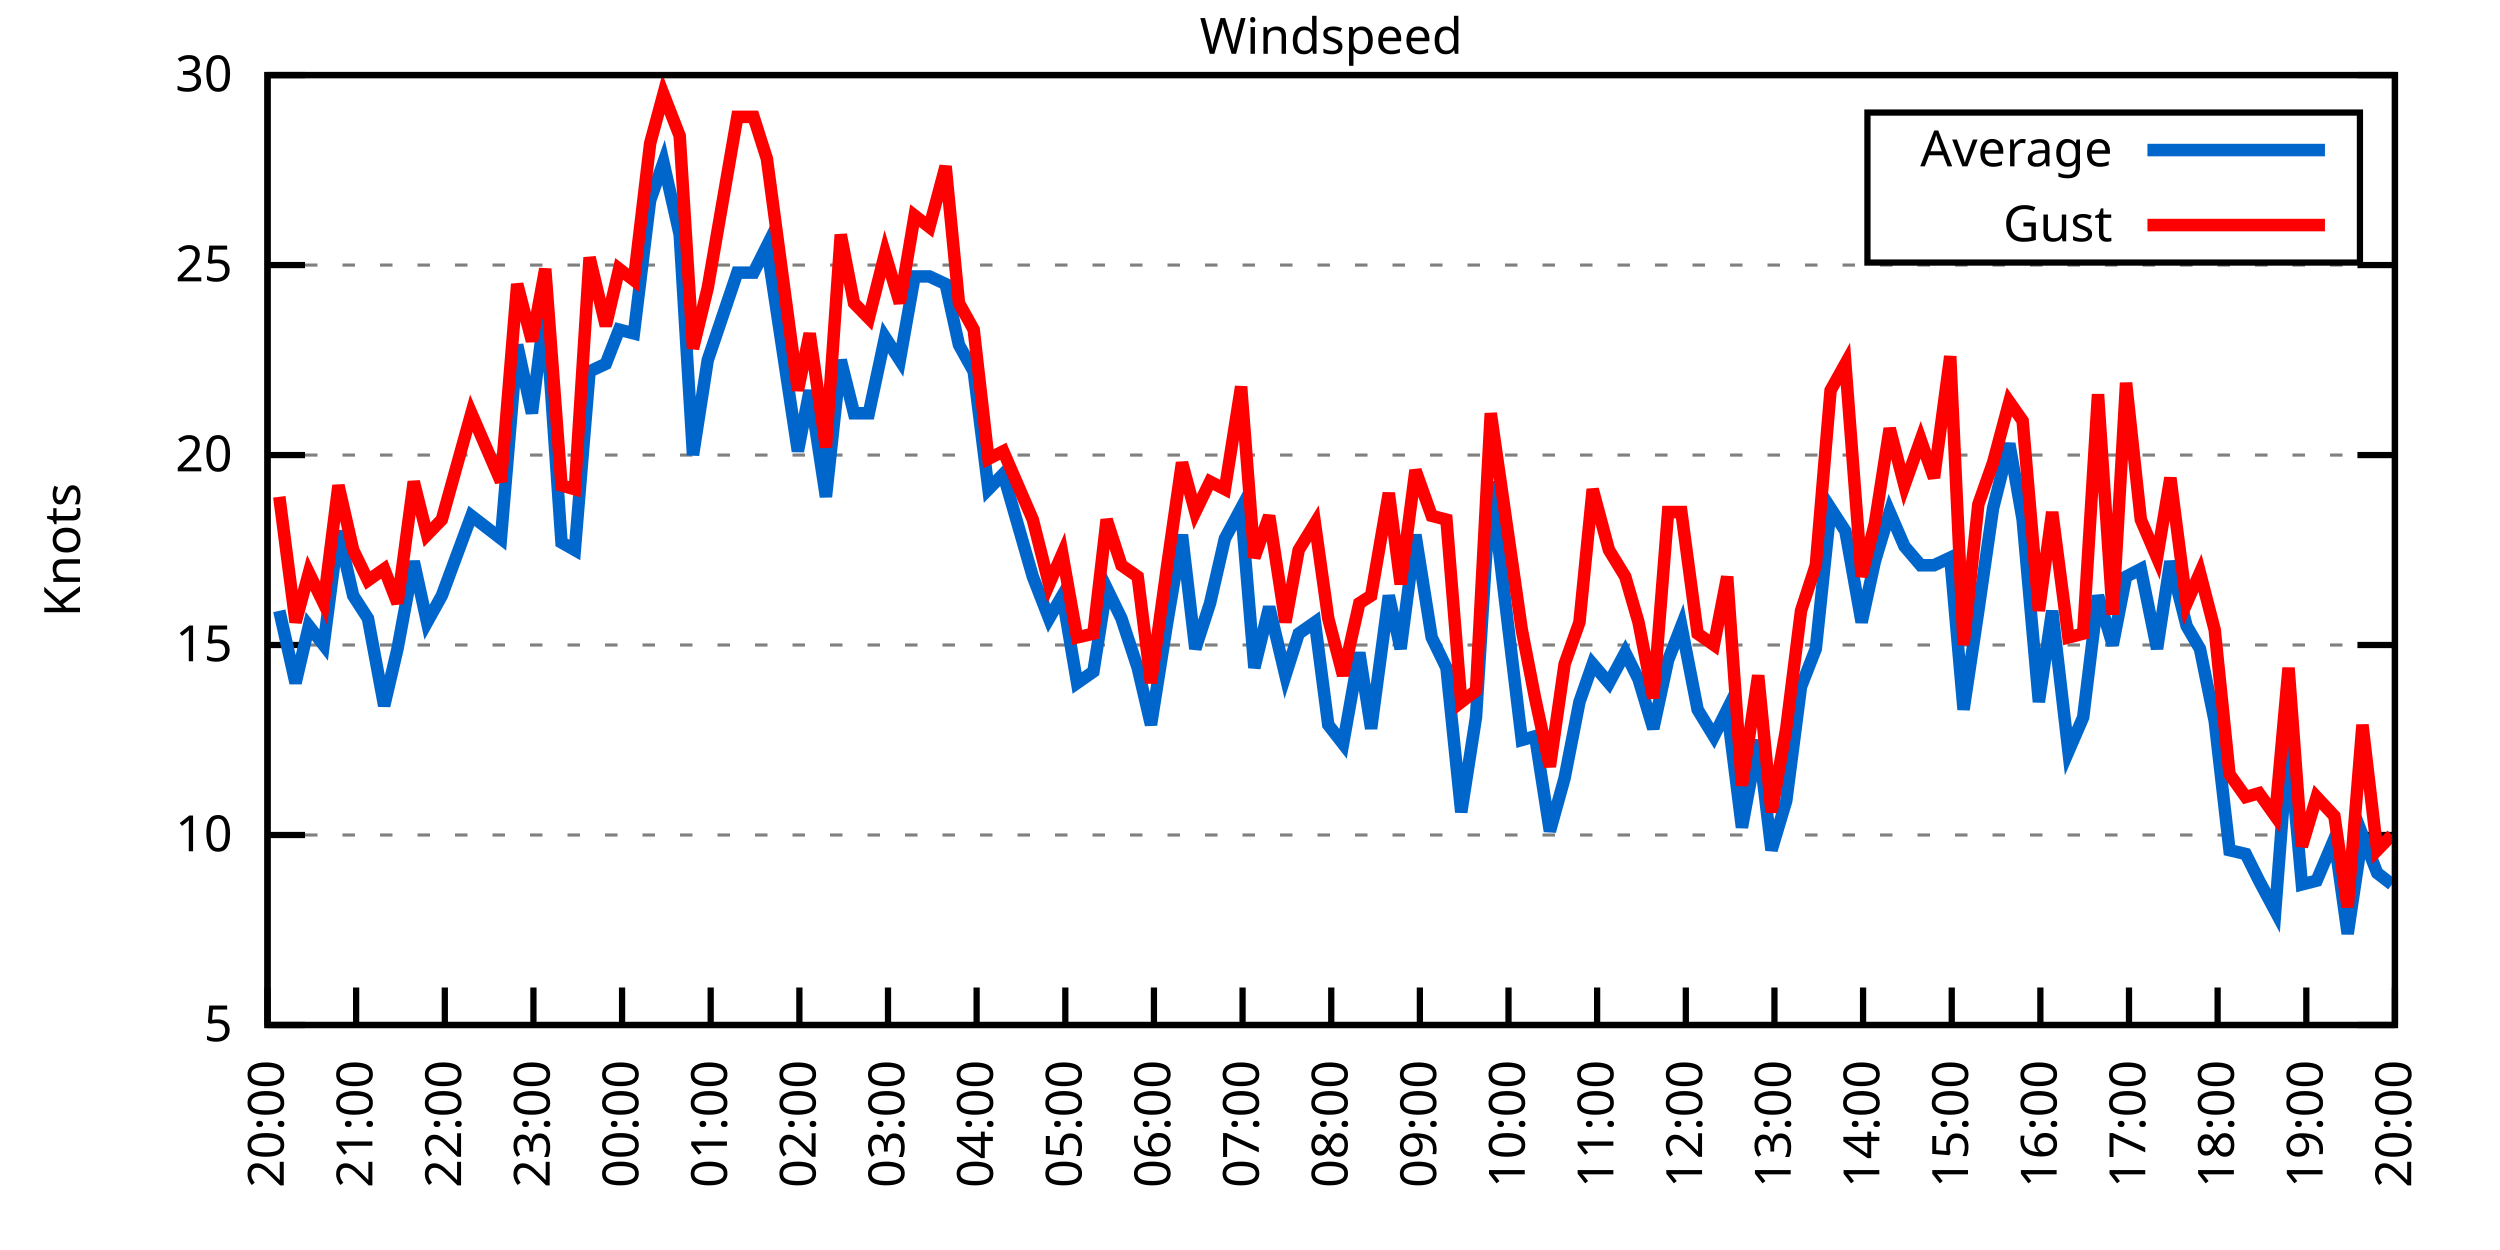
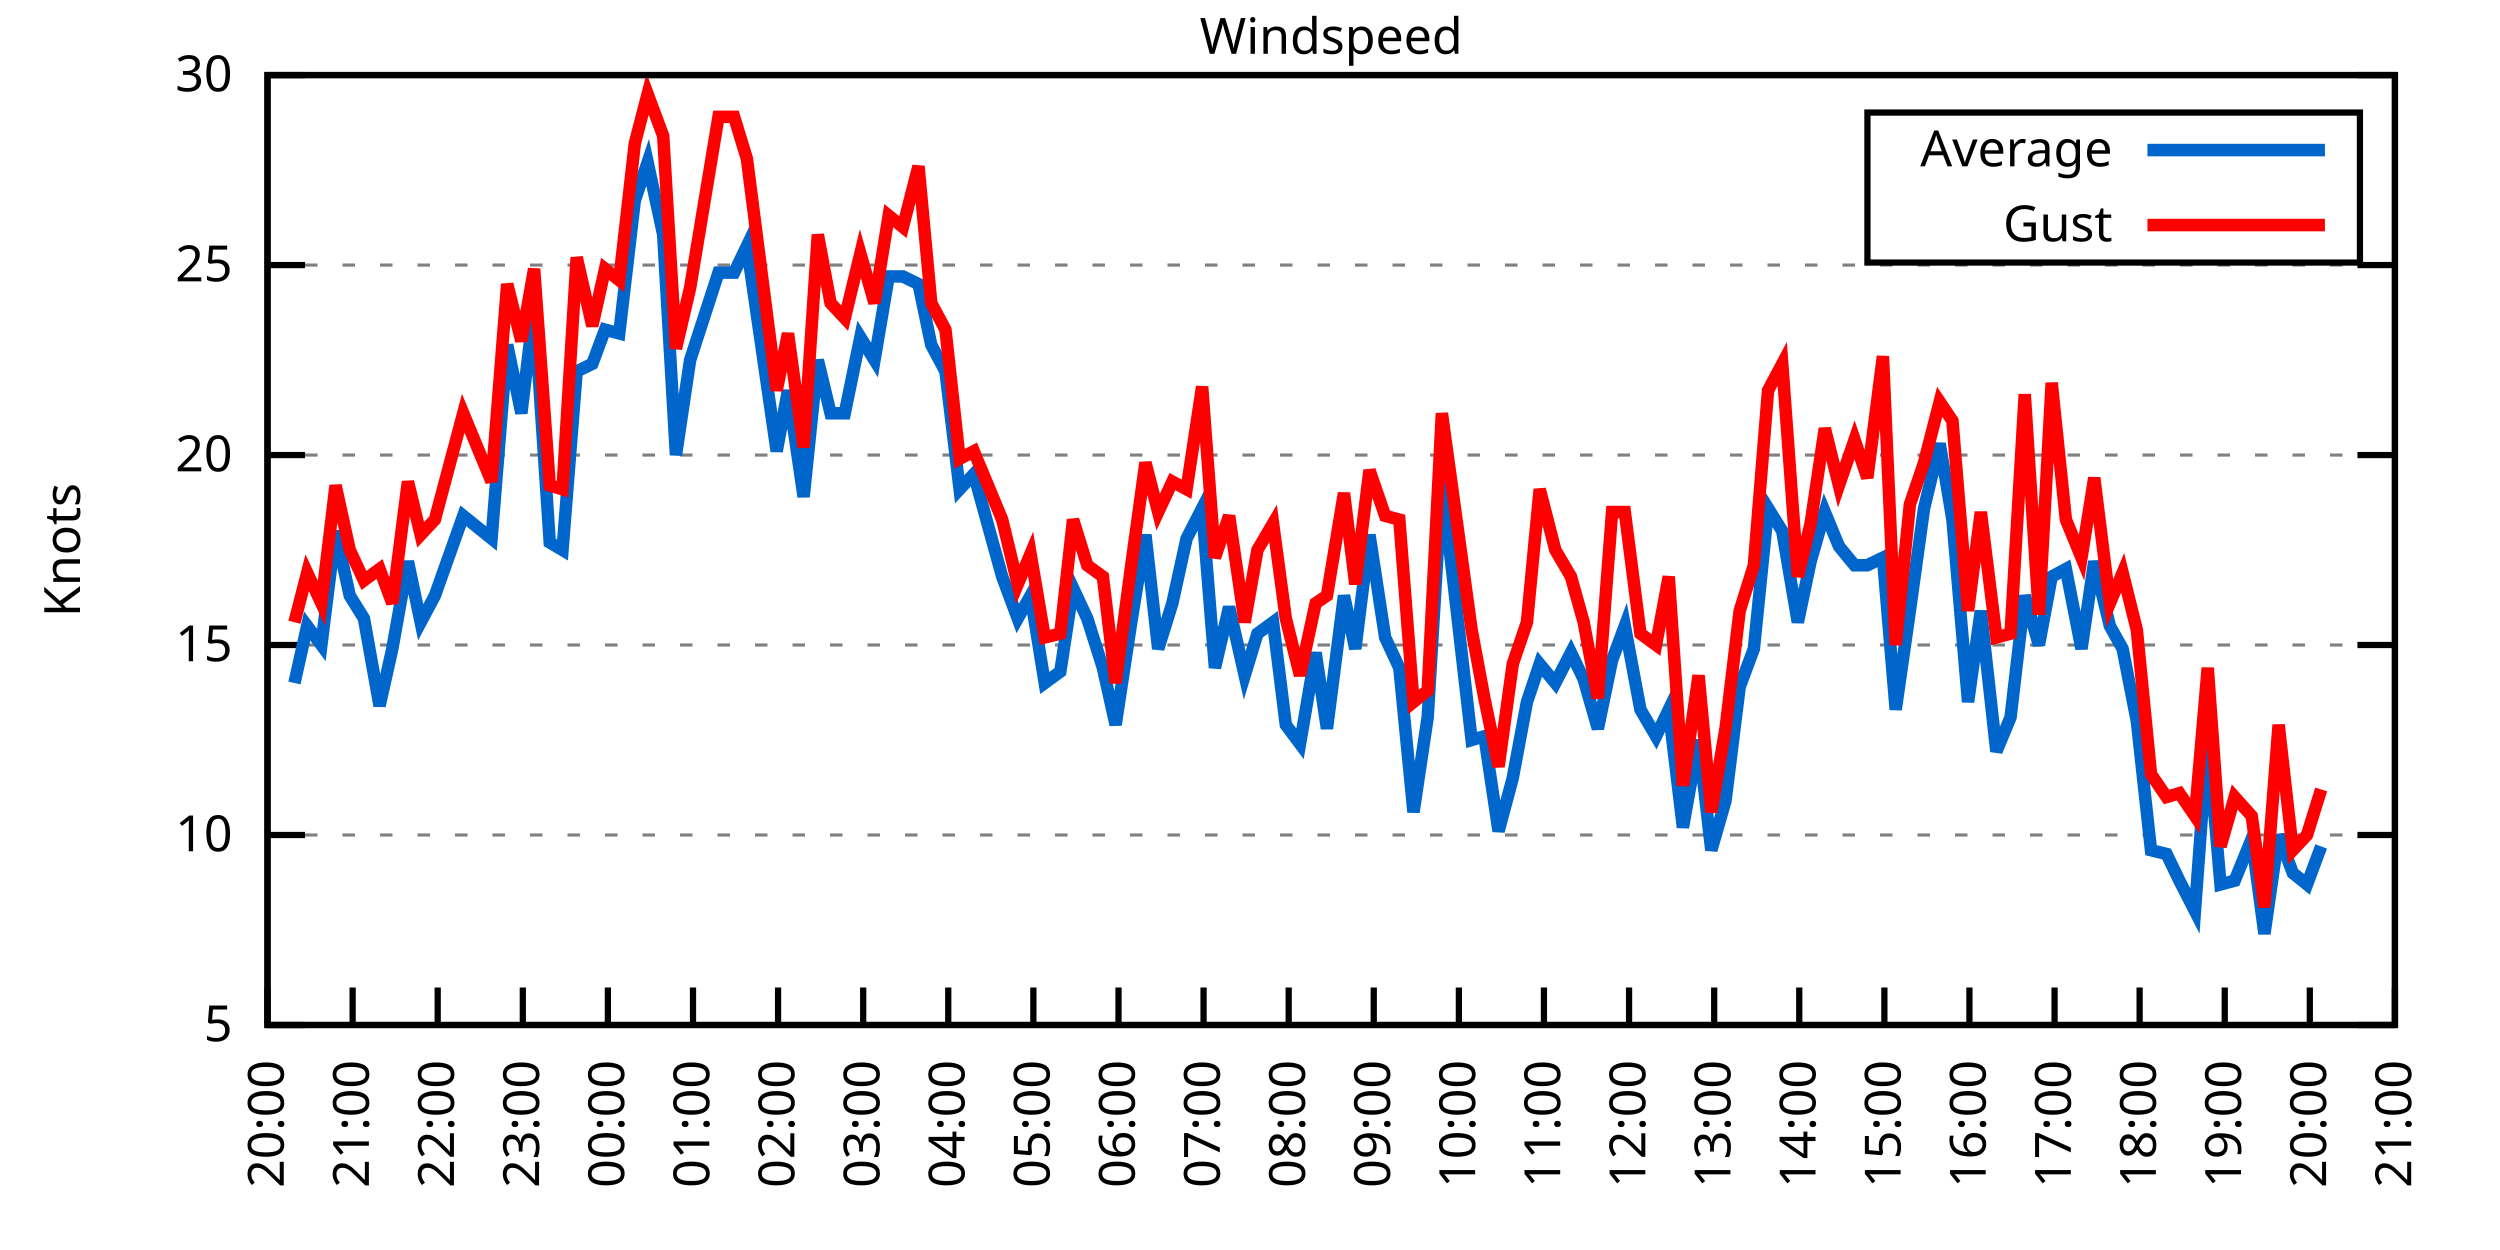
<svg xmlns="http://www.w3.org/2000/svg" xmlns:xlink="http://www.w3.org/1999/xlink" width="400" height="200" viewBox="0 0 400 200">
  <g id="gnuplot_canvas">
    <rect x="0" y="0" width="400" height="200" fill="none" />
    <defs>
      <circle id="gpDot" r="0.5" stroke-width="0.5" stroke="currentColor" />
      <path id="gpPt0" stroke-width="0.333" stroke="currentColor" d="M-1,0 h2 M0,-1 v2" />
      <path id="gpPt1" stroke-width="0.333" stroke="currentColor" d="M-1,-1 L1,1 M1,-1 L-1,1" />
      <path id="gpPt2" stroke-width="0.333" stroke="currentColor" d="M-1,0 L1,0 M0,-1 L0,1 M-1,-1 L1,1 M-1,1 L1,-1" />
      <rect id="gpPt3" stroke-width="0.333" stroke="currentColor" x="-1" y="-1" width="2" height="2" />
      <rect id="gpPt4" stroke-width="0.333" stroke="currentColor" fill="currentColor" x="-1" y="-1" width="2" height="2" />
      <circle id="gpPt5" stroke-width="0.333" stroke="currentColor" cx="0" cy="0" r="1" />
      <use xlink:href="#gpPt5" id="gpPt6" fill="currentColor" stroke="none" />
      <path id="gpPt7" stroke-width="0.333" stroke="currentColor" d="M0,-1.33 L-1.33,0.67 L1.33,0.67 z" />
      <use xlink:href="#gpPt7" id="gpPt8" fill="currentColor" stroke="none" />
      <use xlink:href="#gpPt7" id="gpPt9" stroke="currentColor" transform="rotate(180)" />
      <use xlink:href="#gpPt9" id="gpPt10" fill="currentColor" stroke="none" />
      <use xlink:href="#gpPt3" id="gpPt11" stroke="currentColor" transform="rotate(45)" />
      <use xlink:href="#gpPt11" id="gpPt12" fill="currentColor" stroke="none" />
      <path id="gpPt13" stroke-width="0.333" stroke="currentColor" d="M0,1.330 L1.265,0.411 L0.782,-1.067 L-0.782,-1.076 L-1.265,0.411 z" />
      <use xlink:href="#gpPt13" id="gpPt14" fill="currentColor" stroke="none" />
      <filter id="textbox" filterUnits="objectBoundingBox" x="0" y="0" height="1" width="1">
        <feFlood flood-color="white" flood-opacity="1" result="bgnd" />
        <feComposite in="SourceGraphic" in2="bgnd" operator="atop" />
      </filter>
      <filter id="greybox" filterUnits="objectBoundingBox" x="0" y="0" height="1" width="1">
        <feFlood flood-color="lightgrey" flood-opacity="1" result="grey" />
        <feComposite in="SourceGraphic" in2="grey" operator="atop" />
      </filter>
    </defs>
    <g fill="none" color="white" stroke="currentColor" stroke-width="1.00" stroke-linecap="butt" stroke-linejoin="miter">
</g>
    <g fill="none" color="black" stroke="currentColor" stroke-width="1.00" stroke-linecap="butt" stroke-linejoin="miter">
      <g stroke="none" shape-rendering="crispEdges">
        <polygon fill="rgb(255, 255, 255)" points="42.80,164.00 383.18,164.00 383.18,12.02 42.80,12.02 " />
      </g>
    </g>
    <g fill="none" color="black" stroke="currentColor" stroke-width="1.00" stroke-linecap="butt" stroke-linejoin="miter">
</g>
    <g fill="none" color="black" stroke="black" stroke-width="0.50" stroke-linecap="butt" stroke-linejoin="miter">
</g>
    <g fill="none" color="gray" stroke="currentColor" stroke-width="0.50" stroke-linecap="butt" stroke-linejoin="miter">
      <path stroke="gray" stroke-dasharray="2,4" class="gridline" d="M42.80,164.00 L383.19,164.00  " />
    </g>
    <g fill="none" color="gray" stroke="gray" stroke-width="1.00" stroke-linecap="butt" stroke-linejoin="miter">
</g>
    <g fill="none" color="black" stroke="currentColor" stroke-width="1.00" stroke-linecap="butt" stroke-linejoin="miter">
      <path stroke="black" d="M42.80,164.00 L48.80,164.00 M383.19,164.00 L377.19,164.00  " />
      <g transform="translate(37.20,166.60)" stroke="none" fill="black" font-family="Sans" font-size="8.00" text-anchor="end">
        <text>
          <tspan font-family="Sans"> 5</tspan>
        </text>
      </g>
    </g>
    <g fill="none" color="black" stroke="currentColor" stroke-width="1.00" stroke-linecap="butt" stroke-linejoin="miter">
</g>
    <g fill="none" color="black" stroke="black" stroke-width="0.50" stroke-linecap="butt" stroke-linejoin="miter">
</g>
    <g fill="none" color="gray" stroke="currentColor" stroke-width="0.50" stroke-linecap="butt" stroke-linejoin="miter">
      <path stroke="gray" stroke-dasharray="2,4" class="gridline" d="M42.80,133.60 L383.19,133.60  " />
    </g>
    <g fill="none" color="gray" stroke="gray" stroke-width="1.00" stroke-linecap="butt" stroke-linejoin="miter">
</g>
    <g fill="none" color="black" stroke="currentColor" stroke-width="1.00" stroke-linecap="butt" stroke-linejoin="miter">
      <path stroke="black" d="M42.80,133.60 L48.80,133.60 M383.19,133.60 L377.19,133.60  " />
      <g transform="translate(37.20,136.20)" stroke="none" fill="black" font-family="Sans" font-size="8.00" text-anchor="end">
        <text>
          <tspan font-family="Sans"> 10</tspan>
        </text>
      </g>
    </g>
    <g fill="none" color="black" stroke="currentColor" stroke-width="1.00" stroke-linecap="butt" stroke-linejoin="miter">
</g>
    <g fill="none" color="black" stroke="black" stroke-width="0.50" stroke-linecap="butt" stroke-linejoin="miter">
</g>
    <g fill="none" color="gray" stroke="currentColor" stroke-width="0.50" stroke-linecap="butt" stroke-linejoin="miter">
      <path stroke="gray" stroke-dasharray="2,4" class="gridline" d="M42.80,103.20 L383.19,103.20  " />
    </g>
    <g fill="none" color="gray" stroke="gray" stroke-width="1.00" stroke-linecap="butt" stroke-linejoin="miter">
</g>
    <g fill="none" color="black" stroke="currentColor" stroke-width="1.00" stroke-linecap="butt" stroke-linejoin="miter">
      <path stroke="black" d="M42.80,103.20 L48.80,103.20 M383.19,103.20 L377.19,103.20  " />
      <g transform="translate(37.20,105.80)" stroke="none" fill="black" font-family="Sans" font-size="8.00" text-anchor="end">
        <text>
          <tspan font-family="Sans"> 15</tspan>
        </text>
      </g>
    </g>
    <g fill="none" color="black" stroke="currentColor" stroke-width="1.00" stroke-linecap="butt" stroke-linejoin="miter">
</g>
    <g fill="none" color="black" stroke="black" stroke-width="0.50" stroke-linecap="butt" stroke-linejoin="miter">
</g>
    <g fill="none" color="gray" stroke="currentColor" stroke-width="0.50" stroke-linecap="butt" stroke-linejoin="miter">
      <path stroke="gray" stroke-dasharray="2,4" class="gridline" d="M42.80,72.81 L383.19,72.81  " />
    </g>
    <g fill="none" color="gray" stroke="gray" stroke-width="1.00" stroke-linecap="butt" stroke-linejoin="miter">
</g>
    <g fill="none" color="black" stroke="currentColor" stroke-width="1.00" stroke-linecap="butt" stroke-linejoin="miter">
      <path stroke="black" d="M42.80,72.81 L48.80,72.81 M383.19,72.81 L377.19,72.81  " />
      <g transform="translate(37.20,75.41)" stroke="none" fill="black" font-family="Sans" font-size="8.00" text-anchor="end">
        <text>
          <tspan font-family="Sans"> 20</tspan>
        </text>
      </g>
    </g>
    <g fill="none" color="black" stroke="currentColor" stroke-width="1.00" stroke-linecap="butt" stroke-linejoin="miter">
</g>
    <g fill="none" color="black" stroke="black" stroke-width="0.50" stroke-linecap="butt" stroke-linejoin="miter">
</g>
    <g fill="none" color="gray" stroke="currentColor" stroke-width="0.50" stroke-linecap="butt" stroke-linejoin="miter">
      <path stroke="gray" stroke-dasharray="2,4" class="gridline" d="M42.80,42.41 L383.19,42.41  " />
    </g>
    <g fill="none" color="gray" stroke="gray" stroke-width="1.00" stroke-linecap="butt" stroke-linejoin="miter">
</g>
    <g fill="none" color="black" stroke="currentColor" stroke-width="1.00" stroke-linecap="butt" stroke-linejoin="miter">
      <path stroke="black" d="M42.80,42.41 L48.80,42.41 M383.19,42.41 L377.19,42.41  " />
      <g transform="translate(37.20,45.01)" stroke="none" fill="black" font-family="Sans" font-size="8.00" text-anchor="end">
        <text>
          <tspan font-family="Sans"> 25</tspan>
        </text>
      </g>
    </g>
    <g fill="none" color="black" stroke="currentColor" stroke-width="1.00" stroke-linecap="butt" stroke-linejoin="miter">
</g>
    <g fill="none" color="black" stroke="black" stroke-width="0.50" stroke-linecap="butt" stroke-linejoin="miter">
</g>
    <g fill="none" color="gray" stroke="currentColor" stroke-width="0.50" stroke-linecap="butt" stroke-linejoin="miter">
      <path stroke="gray" stroke-dasharray="2,4" class="gridline" d="M42.80,12.01 L383.19,12.01  " />
    </g>
    <g fill="none" color="gray" stroke="gray" stroke-width="1.00" stroke-linecap="butt" stroke-linejoin="miter">
</g>
    <g fill="none" color="black" stroke="currentColor" stroke-width="1.00" stroke-linecap="butt" stroke-linejoin="miter">
      <path stroke="black" d="M42.80,12.01 L48.80,12.01 M383.19,12.01 L377.19,12.01  " />
      <g transform="translate(37.20,14.61)" stroke="none" fill="black" font-family="Sans" font-size="8.00" text-anchor="end">
        <text>
          <tspan font-family="Sans"> 30</tspan>
        </text>
      </g>
    </g>
    <g fill="none" color="black" stroke="currentColor" stroke-width="1.00" stroke-linecap="butt" stroke-linejoin="miter">
      <path stroke="black" d="M42.80,164.00 L42.80,158.00  " />
      <g transform="translate(45.40,169.60) rotate(270.00)" stroke="none" fill="black" font-family="Sans" font-size="8.00" text-anchor="end">
        <text>
          <tspan font-family="Sans">20:00</tspan>
        </text>
      </g>
    </g>
    <g fill="none" color="black" stroke="currentColor" stroke-width="1.00" stroke-linecap="butt" stroke-linejoin="miter">
-       <path stroke="black" d="M56.98,164.00 L56.98,158.00  " />
-       <g transform="translate(59.58,169.60) rotate(270.00)" stroke="none" fill="black" font-family="Sans" font-size="8.00" text-anchor="end">
+       <path stroke="black" d="M56.42,164.00 L56.42,158.00  " />
+       <g transform="translate(59.02,169.60) rotate(270.00)" stroke="none" fill="black" font-family="Sans" font-size="8.00" text-anchor="end">
        <text>
          <tspan font-family="Sans">21:00</tspan>
        </text>
      </g>
    </g>
    <g fill="none" color="black" stroke="currentColor" stroke-width="1.00" stroke-linecap="butt" stroke-linejoin="miter">
-       <path stroke="black" d="M71.17,164.00 L71.17,158.00  " />
-       <g transform="translate(73.77,169.60) rotate(270.00)" stroke="none" fill="black" font-family="Sans" font-size="8.00" text-anchor="end">
+       <path stroke="black" d="M70.03,164.00 L70.03,158.00  " />
+       <g transform="translate(72.63,169.60) rotate(270.00)" stroke="none" fill="black" font-family="Sans" font-size="8.00" text-anchor="end">
        <text>
          <tspan font-family="Sans">22:00</tspan>
        </text>
      </g>
    </g>
    <g fill="none" color="black" stroke="currentColor" stroke-width="1.00" stroke-linecap="butt" stroke-linejoin="miter">
-       <path stroke="black" d="M85.35,164.00 L85.35,158.00  " />
-       <g transform="translate(87.95,169.60) rotate(270.00)" stroke="none" fill="black" font-family="Sans" font-size="8.00" text-anchor="end">
+       <path stroke="black" d="M83.65,164.00 L83.65,158.00  " />
+       <g transform="translate(86.25,169.60) rotate(270.00)" stroke="none" fill="black" font-family="Sans" font-size="8.00" text-anchor="end">
        <text>
          <tspan font-family="Sans">23:00</tspan>
        </text>
      </g>
    </g>
    <g fill="none" color="black" stroke="currentColor" stroke-width="1.00" stroke-linecap="butt" stroke-linejoin="miter">
-       <path stroke="black" d="M99.53,164.00 L99.53,158.00  " />
-       <g transform="translate(102.13,169.60) rotate(270.00)" stroke="none" fill="black" font-family="Sans" font-size="8.00" text-anchor="end">
+       <path stroke="black" d="M97.26,164.00 L97.26,158.00  " />
+       <g transform="translate(99.86,169.60) rotate(270.00)" stroke="none" fill="black" font-family="Sans" font-size="8.00" text-anchor="end">
        <text>
          <tspan font-family="Sans">00:00</tspan>
        </text>
      </g>
    </g>
    <g fill="none" color="black" stroke="currentColor" stroke-width="1.00" stroke-linecap="butt" stroke-linejoin="miter">
-       <path stroke="black" d="M113.71,164.00 L113.71,158.00  " />
-       <g transform="translate(116.31,169.60) rotate(270.00)" stroke="none" fill="black" font-family="Sans" font-size="8.00" text-anchor="end">
+       <path stroke="black" d="M110.88,164.00 L110.88,158.00  " />
+       <g transform="translate(113.48,169.60) rotate(270.00)" stroke="none" fill="black" font-family="Sans" font-size="8.00" text-anchor="end">
        <text>
          <tspan font-family="Sans">01:00</tspan>
        </text>
      </g>
    </g>
    <g fill="none" color="black" stroke="currentColor" stroke-width="1.00" stroke-linecap="butt" stroke-linejoin="miter">
-       <path stroke="black" d="M127.90,164.00 L127.90,158.00  " />
-       <g transform="translate(130.50,169.60) rotate(270.00)" stroke="none" fill="black" font-family="Sans" font-size="8.00" text-anchor="end">
+       <path stroke="black" d="M124.49,164.00 L124.49,158.00  " />
+       <g transform="translate(127.09,169.60) rotate(270.00)" stroke="none" fill="black" font-family="Sans" font-size="8.00" text-anchor="end">
        <text>
          <tspan font-family="Sans">02:00</tspan>
        </text>
      </g>
    </g>
    <g fill="none" color="black" stroke="currentColor" stroke-width="1.00" stroke-linecap="butt" stroke-linejoin="miter">
-       <path stroke="black" d="M142.08,164.00 L142.08,158.00  " />
-       <g transform="translate(144.68,169.60) rotate(270.00)" stroke="none" fill="black" font-family="Sans" font-size="8.00" text-anchor="end">
+       <path stroke="black" d="M138.11,164.00 L138.11,158.00  " />
+       <g transform="translate(140.71,169.60) rotate(270.00)" stroke="none" fill="black" font-family="Sans" font-size="8.00" text-anchor="end">
        <text>
          <tspan font-family="Sans">03:00</tspan>
        </text>
      </g>
    </g>
    <g fill="none" color="black" stroke="currentColor" stroke-width="1.00" stroke-linecap="butt" stroke-linejoin="miter">
-       <path stroke="black" d="M156.26,164.00 L156.26,158.00  " />
-       <g transform="translate(158.86,169.60) rotate(270.00)" stroke="none" fill="black" font-family="Sans" font-size="8.00" text-anchor="end">
+       <path stroke="black" d="M151.72,164.00 L151.72,158.00  " />
+       <g transform="translate(154.32,169.60) rotate(270.00)" stroke="none" fill="black" font-family="Sans" font-size="8.00" text-anchor="end">
        <text>
          <tspan font-family="Sans">04:00</tspan>
        </text>
      </g>
    </g>
    <g fill="none" color="black" stroke="currentColor" stroke-width="1.00" stroke-linecap="butt" stroke-linejoin="miter">
-       <path stroke="black" d="M170.45,164.00 L170.45,158.00  " />
-       <g transform="translate(173.05,169.60) rotate(270.00)" stroke="none" fill="black" font-family="Sans" font-size="8.00" text-anchor="end">
+       <path stroke="black" d="M165.34,164.00 L165.34,158.00  " />
+       <g transform="translate(167.94,169.60) rotate(270.00)" stroke="none" fill="black" font-family="Sans" font-size="8.00" text-anchor="end">
        <text>
          <tspan font-family="Sans">05:00</tspan>
        </text>
      </g>
    </g>
    <g fill="none" color="black" stroke="currentColor" stroke-width="1.00" stroke-linecap="butt" stroke-linejoin="miter">
-       <path stroke="black" d="M184.63,164.00 L184.63,158.00  " />
-       <g transform="translate(187.23,169.60) rotate(270.00)" stroke="none" fill="black" font-family="Sans" font-size="8.00" text-anchor="end">
+       <path stroke="black" d="M178.96,164.00 L178.96,158.00  " />
+       <g transform="translate(181.56,169.60) rotate(270.00)" stroke="none" fill="black" font-family="Sans" font-size="8.00" text-anchor="end">
        <text>
          <tspan font-family="Sans">06:00</tspan>
        </text>
      </g>
    </g>
    <g fill="none" color="black" stroke="currentColor" stroke-width="1.00" stroke-linecap="butt" stroke-linejoin="miter">
-       <path stroke="black" d="M198.81,164.00 L198.81,158.00  " />
-       <g transform="translate(201.41,169.60) rotate(270.00)" stroke="none" fill="black" font-family="Sans" font-size="8.00" text-anchor="end">
+       <path stroke="black" d="M192.57,164.00 L192.57,158.00  " />
+       <g transform="translate(195.17,169.60) rotate(270.00)" stroke="none" fill="black" font-family="Sans" font-size="8.00" text-anchor="end">
        <text>
          <tspan font-family="Sans">07:00</tspan>
        </text>
      </g>
    </g>
    <g fill="none" color="black" stroke="currentColor" stroke-width="1.00" stroke-linecap="butt" stroke-linejoin="miter">
-       <path stroke="black" d="M213.00,164.00 L213.00,158.00  " />
-       <g transform="translate(215.60,169.60) rotate(270.00)" stroke="none" fill="black" font-family="Sans" font-size="8.00" text-anchor="end">
+       <path stroke="black" d="M206.19,164.00 L206.19,158.00  " />
+       <g transform="translate(208.79,169.60) rotate(270.00)" stroke="none" fill="black" font-family="Sans" font-size="8.00" text-anchor="end">
        <text>
          <tspan font-family="Sans">08:00</tspan>
        </text>
      </g>
    </g>
    <g fill="none" color="black" stroke="currentColor" stroke-width="1.00" stroke-linecap="butt" stroke-linejoin="miter">
-       <path stroke="black" d="M227.18,164.00 L227.18,158.00  " />
-       <g transform="translate(229.78,169.60) rotate(270.00)" stroke="none" fill="black" font-family="Sans" font-size="8.00" text-anchor="end">
+       <path stroke="black" d="M219.80,164.00 L219.80,158.00  " />
+       <g transform="translate(222.40,169.60) rotate(270.00)" stroke="none" fill="black" font-family="Sans" font-size="8.00" text-anchor="end">
        <text>
          <tspan font-family="Sans">09:00</tspan>
        </text>
      </g>
    </g>
    <g fill="none" color="black" stroke="currentColor" stroke-width="1.00" stroke-linecap="butt" stroke-linejoin="miter">
-       <path stroke="black" d="M241.36,164.00 L241.36,158.00  " />
-       <g transform="translate(243.96,169.60) rotate(270.00)" stroke="none" fill="black" font-family="Sans" font-size="8.00" text-anchor="end">
+       <path stroke="black" d="M233.42,164.00 L233.42,158.00  " />
+       <g transform="translate(236.02,169.60) rotate(270.00)" stroke="none" fill="black" font-family="Sans" font-size="8.00" text-anchor="end">
        <text>
          <tspan font-family="Sans">10:00</tspan>
        </text>
      </g>
    </g>
    <g fill="none" color="black" stroke="currentColor" stroke-width="1.00" stroke-linecap="butt" stroke-linejoin="miter">
-       <path stroke="black" d="M255.54,164.00 L255.54,158.00  " />
-       <g transform="translate(258.14,169.60) rotate(270.00)" stroke="none" fill="black" font-family="Sans" font-size="8.00" text-anchor="end">
+       <path stroke="black" d="M247.03,164.00 L247.03,158.00  " />
+       <g transform="translate(249.63,169.60) rotate(270.00)" stroke="none" fill="black" font-family="Sans" font-size="8.00" text-anchor="end">
        <text>
          <tspan font-family="Sans">11:00</tspan>
        </text>
      </g>
    </g>
    <g fill="none" color="black" stroke="currentColor" stroke-width="1.00" stroke-linecap="butt" stroke-linejoin="miter">
-       <path stroke="black" d="M269.73,164.00 L269.73,158.00  " />
-       <g transform="translate(272.33,169.60) rotate(270.00)" stroke="none" fill="black" font-family="Sans" font-size="8.00" text-anchor="end">
+       <path stroke="black" d="M260.65,164.00 L260.65,158.00  " />
+       <g transform="translate(263.25,169.60) rotate(270.00)" stroke="none" fill="black" font-family="Sans" font-size="8.00" text-anchor="end">
        <text>
          <tspan font-family="Sans">12:00</tspan>
        </text>
      </g>
    </g>
    <g fill="none" color="black" stroke="currentColor" stroke-width="1.00" stroke-linecap="butt" stroke-linejoin="miter">
-       <path stroke="black" d="M283.91,164.00 L283.91,158.00  " />
-       <g transform="translate(286.51,169.60) rotate(270.00)" stroke="none" fill="black" font-family="Sans" font-size="8.00" text-anchor="end">
+       <path stroke="black" d="M274.27,164.00 L274.27,158.00  " />
+       <g transform="translate(276.87,169.60) rotate(270.00)" stroke="none" fill="black" font-family="Sans" font-size="8.00" text-anchor="end">
        <text>
          <tspan font-family="Sans">13:00</tspan>
        </text>
      </g>
    </g>
    <g fill="none" color="black" stroke="currentColor" stroke-width="1.00" stroke-linecap="butt" stroke-linejoin="miter">
-       <path stroke="black" d="M298.09,164.00 L298.09,158.00  " />
-       <g transform="translate(300.69,169.60) rotate(270.00)" stroke="none" fill="black" font-family="Sans" font-size="8.00" text-anchor="end">
+       <path stroke="black" d="M287.88,164.00 L287.88,158.00  " />
+       <g transform="translate(290.48,169.60) rotate(270.00)" stroke="none" fill="black" font-family="Sans" font-size="8.00" text-anchor="end">
        <text>
          <tspan font-family="Sans">14:00</tspan>
        </text>
      </g>
    </g>
    <g fill="none" color="black" stroke="currentColor" stroke-width="1.00" stroke-linecap="butt" stroke-linejoin="miter">
-       <path stroke="black" d="M312.28,164.00 L312.28,158.00  " />
-       <g transform="translate(314.88,169.60) rotate(270.00)" stroke="none" fill="black" font-family="Sans" font-size="8.00" text-anchor="end">
+       <path stroke="black" d="M301.50,164.00 L301.50,158.00  " />
+       <g transform="translate(304.10,169.60) rotate(270.00)" stroke="none" fill="black" font-family="Sans" font-size="8.00" text-anchor="end">
        <text>
          <tspan font-family="Sans">15:00</tspan>
        </text>
      </g>
    </g>
    <g fill="none" color="black" stroke="currentColor" stroke-width="1.00" stroke-linecap="butt" stroke-linejoin="miter">
-       <path stroke="black" d="M326.46,164.00 L326.46,158.00  " />
-       <g transform="translate(329.06,169.60) rotate(270.00)" stroke="none" fill="black" font-family="Sans" font-size="8.00" text-anchor="end">
+       <path stroke="black" d="M315.11,164.00 L315.11,158.00  " />
+       <g transform="translate(317.71,169.60) rotate(270.00)" stroke="none" fill="black" font-family="Sans" font-size="8.00" text-anchor="end">
        <text>
          <tspan font-family="Sans">16:00</tspan>
        </text>
      </g>
    </g>
    <g fill="none" color="black" stroke="currentColor" stroke-width="1.00" stroke-linecap="butt" stroke-linejoin="miter">
-       <path stroke="black" d="M340.64,164.00 L340.64,158.00  " />
-       <g transform="translate(343.24,169.60) rotate(270.00)" stroke="none" fill="black" font-family="Sans" font-size="8.00" text-anchor="end">
+       <path stroke="black" d="M328.73,164.00 L328.73,158.00  " />
+       <g transform="translate(331.33,169.60) rotate(270.00)" stroke="none" fill="black" font-family="Sans" font-size="8.00" text-anchor="end">
        <text>
          <tspan font-family="Sans">17:00</tspan>
        </text>
      </g>
    </g>
    <g fill="none" color="black" stroke="currentColor" stroke-width="1.00" stroke-linecap="butt" stroke-linejoin="miter">
-       <path stroke="black" d="M354.82,164.00 L354.82,158.00  " />
-       <g transform="translate(357.42,169.60) rotate(270.00)" stroke="none" fill="black" font-family="Sans" font-size="8.00" text-anchor="end">
+       <path stroke="black" d="M342.34,164.00 L342.34,158.00  " />
+       <g transform="translate(344.94,169.60) rotate(270.00)" stroke="none" fill="black" font-family="Sans" font-size="8.00" text-anchor="end">
        <text>
          <tspan font-family="Sans">18:00</tspan>
        </text>
      </g>
    </g>
    <g fill="none" color="black" stroke="currentColor" stroke-width="1.00" stroke-linecap="butt" stroke-linejoin="miter">
-       <path stroke="black" d="M369.01,164.00 L369.01,158.00  " />
-       <g transform="translate(371.61,169.60) rotate(270.00)" stroke="none" fill="black" font-family="Sans" font-size="8.00" text-anchor="end">
+       <path stroke="black" d="M355.96,164.00 L355.96,158.00  " />
+       <g transform="translate(358.56,169.60) rotate(270.00)" stroke="none" fill="black" font-family="Sans" font-size="8.00" text-anchor="end">
        <text>
          <tspan font-family="Sans">19:00</tspan>
+         </text>
+       </g>
+     </g>
+     <g fill="none" color="black" stroke="currentColor" stroke-width="1.00" stroke-linecap="butt" stroke-linejoin="miter">
+       <path stroke="black" d="M369.57,164.00 L369.57,158.00  " />
+       <g transform="translate(372.17,169.60) rotate(270.00)" stroke="none" fill="black" font-family="Sans" font-size="8.00" text-anchor="end">
+         <text>
+           <tspan font-family="Sans">20:00</tspan>
        </text>
      </g>
    </g>
    <g fill="none" color="black" stroke="currentColor" stroke-width="1.00" stroke-linecap="butt" stroke-linejoin="miter">
      <path stroke="black" d="M383.19,164.00 L383.19,158.00  " />
      <g transform="translate(385.79,169.60) rotate(270.00)" stroke="none" fill="black" font-family="Sans" font-size="8.00" text-anchor="end">
        <text>
-           <tspan font-family="Sans">20:00</tspan>
+           <tspan font-family="Sans">21:00</tspan>
        </text>
      </g>
    </g>
    <g fill="none" color="black" stroke="currentColor" stroke-width="1.00" stroke-linecap="butt" stroke-linejoin="miter">
</g>
    <g fill="none" color="black" stroke="currentColor" stroke-width="1.00" stroke-linecap="butt" stroke-linejoin="miter">
      <path stroke="black" d="M42.80,12.01 L42.80,164.00 L383.19,164.00 L383.19,12.01 L42.80,12.01 Z  " />
    </g>
    <g fill="none" color="black" stroke="currentColor" stroke-width="1.00" stroke-linecap="butt" stroke-linejoin="miter">
</g>
    <g fill="none" color="black" stroke="currentColor" stroke-width="1.00" stroke-linecap="butt" stroke-linejoin="miter">
      <path stroke="black" d="M298.79,42.01 L298.79,18.01 L377.59,18.01 L377.59,42.01 L298.79,42.01 Z  " />
    </g>
    <g id="Windspeed_plot_1">
      <g fill="none" color="white" stroke="black" stroke-width="2.00" stroke-linecap="butt" stroke-linejoin="miter">
</g>
      <g fill="none" color="black" stroke="currentColor" stroke-width="2.00" stroke-linecap="butt" stroke-linejoin="miter">
        <g transform="translate(337.99,26.61)" stroke="none" fill="black" font-family="Sans" font-size="8.00" text-anchor="end">
          <text>
            <tspan font-family="Sans">Average</tspan>
          </text>
        </g>
      </g>
      <g fill="none" color="black" stroke="currentColor" stroke-width="2.00" stroke-linecap="butt" stroke-linejoin="miter">
-         <path stroke="rgb(  0, 102, 204)" d="M343.59,24.01 L371.99,24.01 M44.69,97.73 L47.29,109.28 L49.42,100.16 L51.78,103.20 L54.15,84.97 L56.51,95.30   L58.87,98.95 L61.47,112.93 L63.60,103.81 L66.20,89.83 L68.33,99.56 L70.69,95.30 L75.42,82.53 L80.15,86.18   L82.75,55.18 L85.11,66.12 L87.24,49.10 L89.84,86.79 L91.97,88.00 L94.33,59.43 L96.93,58.21 L99.06,52.74   L101.42,53.35 L104.02,32.07 L106.15,25.99 L108.75,37.54 L110.88,72.81 L113.24,57.61 L117.97,43.62 L120.57,43.62   L122.70,39.37 L127.66,72.20 L129.55,62.47 L132.15,79.49 L134.52,57.61 L136.64,66.12 L139.01,66.12 L141.61,53.96   L143.97,57.61 L146.34,44.23 L148.70,44.23 L151.30,45.45 L153.43,55.18 L155.79,59.43 L158.15,78.28 L160.52,75.85   L165.25,92.26 L167.85,98.95 L169.97,95.30 L172.34,109.28 L174.94,107.46 L177.06,94.08 L179.43,98.95 L182.03,106.85   L184.16,115.97 L186.76,99.56 L189.12,85.57 L191.25,103.81 L193.61,96.52 L195.98,86.18 L198.58,81.32 L200.70,106.85   L203.07,97.12 L205.67,108.07 L207.79,101.38 L210.39,99.56 L212.52,115.97 L214.89,119.01 L217.49,104.42 L219.38,116.58   L222.21,95.30 L224.10,103.81 L226.47,85.57 L229.07,101.99 L231.43,106.85 L233.80,129.95 L236.16,114.76 L238.52,77.06   L243.49,118.40 L245.62,117.80 L247.98,132.99 L250.34,124.48 L252.71,112.32 L254.83,106.24 L257.43,109.28 L260.04,104.42   L262.16,108.68 L264.53,116.58 L266.89,105.64 L269.02,100.16 L271.62,113.54 L274.22,117.80 L276.35,113.54 L278.71,132.39   L281.31,118.40 L283.44,136.03 L285.80,128.13 L288.16,109.89 L290.53,103.81 L292.89,81.32 L295.26,84.97 L297.86,99.56   L299.98,89.83 L302.35,81.93 L304.71,87.40 L307.31,90.44 L309.44,90.44 L312.04,89.22 L314.17,113.54 L316.53,97.73   L318.89,81.32 L321.49,70.98 L323.62,83.14 L326.22,112.32 L328.35,97.73 L330.95,120.23 L333.31,114.76 L335.68,95.30   L338.04,103.20 L340.17,92.26 L342.53,91.04 L345.13,103.81 L347.26,89.83 L349.86,100.16 L351.99,103.81 L354.35,115.36   L356.72,136.03 L359.32,136.64 L361.44,140.90 L364.04,145.76 L366.17,117.80 L368.30,141.51 L370.66,140.90 L373.50,134.21   L375.63,149.41 L377.99,133.60 L380.35,139.68 L382.72,141.51  " />
+         <path stroke="rgb(  0, 102, 204)" d="M343.59,24.01 L371.99,24.01 M47.11,109.28 L49.15,100.16 L51.42,103.20 L53.69,84.97 L55.96,95.30 L58.23,98.95   L60.73,112.93 L62.77,103.81 L65.27,89.83 L67.31,99.56 L69.58,95.30 L74.12,82.53 L78.65,86.18 L81.15,55.18   L83.42,66.12 L85.46,49.10 L87.96,86.79 L90.00,88.00 L92.27,59.43 L94.77,58.21 L96.81,52.74 L99.08,53.35   L101.57,32.07 L103.62,25.99 L106.11,37.54 L108.15,72.81 L110.42,57.61 L114.96,43.62 L117.46,43.62 L119.50,39.37   L124.27,72.20 L126.08,62.47 L128.58,79.49 L130.85,57.61 L132.89,66.12 L135.16,66.12 L137.66,53.96 L139.92,57.61   L142.19,44.23 L144.46,44.23 L146.96,45.45 L149.00,55.18 L151.27,59.43 L153.54,78.28 L155.81,75.85 L160.35,92.26   L162.84,98.95 L164.89,95.30 L167.16,109.28 L169.65,107.46 L171.69,94.08 L173.96,98.95 L176.46,106.85 L178.50,115.97   L181.00,99.56 L183.27,85.57 L185.31,103.81 L187.58,96.52 L189.85,86.18 L192.34,81.32 L194.39,106.85 L196.66,97.12   L199.15,108.07 L201.19,101.38 L203.69,99.56 L205.73,115.97 L208.00,119.01 L210.50,104.42 L212.31,116.58 L215.04,95.30   L216.85,103.81 L219.12,85.57 L221.62,101.99 L223.89,106.85 L226.16,129.95 L228.43,114.76 L230.70,77.06 L235.46,118.40   L237.50,117.80 L239.77,132.99 L242.04,124.48 L244.31,112.32 L246.35,106.24 L248.85,109.28 L251.35,104.42 L253.39,108.68   L255.66,116.58 L257.93,105.64 L259.97,100.16 L262.47,113.54 L264.96,117.80 L267.00,113.54 L269.27,132.39 L271.77,118.40   L273.81,136.03 L276.08,128.13 L278.35,109.89 L280.62,103.81 L282.89,81.32 L285.16,84.97 L287.65,99.56 L289.70,89.83   L291.97,81.93 L294.23,87.40 L296.73,90.44 L298.77,90.44 L301.27,89.22 L303.31,113.54 L305.58,97.73 L307.85,81.32   L310.35,70.98 L312.39,83.14 L314.89,112.32 L316.93,97.73 L319.42,120.23 L321.69,114.76 L323.96,95.30 L326.23,103.20   L328.27,92.26 L330.54,91.04 L333.04,103.81 L335.08,89.83 L337.58,100.16 L339.62,103.81 L341.89,115.36 L344.16,136.03   L346.65,136.64 L348.70,140.90 L351.19,145.76 L353.24,117.80 L355.28,141.51 L357.55,140.90 L360.27,134.21 L362.31,149.41   L364.58,133.60 L366.85,139.68 L369.12,141.51 L371.39,135.43  " />
      </g>
    </g>
    <g id="Windspeed_plot_2">
      <g fill="none" color="black" stroke="currentColor" stroke-width="2.00" stroke-linecap="butt" stroke-linejoin="miter">
        <g transform="translate(337.99,38.61)" stroke="none" fill="black" font-family="Sans" font-size="8.00" text-anchor="end">
          <text>
            <tspan font-family="Sans">Gust</tspan>
          </text>
        </g>
      </g>
      <g fill="none" color="black" stroke="currentColor" stroke-width="2.00" stroke-linecap="butt" stroke-linejoin="miter">
-         <path stroke="rgb(255,   0,   0)" d="M343.59,36.01 L371.99,36.01 M44.69,79.49 L47.29,99.56 L49.42,91.65 L51.78,96.52 L54.15,77.67 L56.51,88.00   L58.87,92.87 L61.47,91.04 L63.60,96.52 L66.20,77.06 L68.33,85.57 L70.69,83.14 L75.42,66.12 L80.15,77.06   L82.75,45.45 L85.11,54.57 L87.24,43.02 L89.84,77.67 L91.97,78.28 L94.33,41.19 L96.93,52.14 L99.06,43.02   L101.42,44.84 L104.02,22.95 L106.15,15.05 L108.75,21.74 L110.88,55.78 L113.24,46.06 L117.97,18.70 L120.57,18.70   L122.70,25.39 L127.66,62.47 L129.55,53.35 L132.15,71.59 L134.52,37.54 L136.64,48.49 L139.01,50.92 L141.61,40.58   L143.97,48.49 L146.34,34.50 L148.70,36.33 L151.30,26.60 L153.43,48.49 L155.79,52.74 L158.15,73.41 L160.52,72.20   L165.25,83.14 L167.85,93.48 L169.97,88.61 L172.34,101.99 L174.94,101.38 L177.06,83.14 L179.43,90.44 L182.03,92.26   L184.16,109.28 L186.76,90.44 L189.12,74.02 L191.25,81.93 L193.61,77.06 L195.98,78.28 L198.58,61.86 L200.70,89.22   L203.07,82.53 L205.67,99.56 L207.79,88.00 L210.39,83.75 L212.52,98.95 L214.89,108.07 L217.49,96.52 L219.38,95.30   L222.21,78.89 L224.10,93.48 L226.47,75.24 L229.07,82.53 L231.43,83.14 L233.80,112.32 L236.16,110.50 L238.52,66.12   L243.49,100.77 L245.62,111.72 L247.98,122.66 L250.34,106.24 L252.71,99.56 L254.83,78.28 L257.43,88.00 L260.04,92.26   L262.16,99.56 L264.53,111.72 L266.89,81.93 L269.02,81.93 L271.62,101.38 L274.22,103.20 L276.35,92.26 L278.71,125.70   L281.31,108.07 L283.44,129.95 L285.80,116.58 L288.16,97.73 L290.53,90.44 L292.89,62.47 L295.26,58.21 L297.86,92.26   L299.98,83.75 L302.35,68.55 L304.71,77.67 L307.31,70.37 L309.44,76.45 L312.04,57.00 L314.17,103.20 L316.53,80.71   L318.89,74.02 L321.49,64.29 L323.62,67.33 L326.22,97.73 L328.35,81.93 L330.95,101.99 L333.31,101.38 L335.68,63.08   L338.04,98.34 L340.17,61.25 L342.53,83.14 L345.13,89.22 L347.26,76.45 L349.86,96.52 L351.99,91.65 L354.35,100.77   L356.72,123.87 L359.32,127.52 L361.44,126.91 L364.04,130.56 L366.17,106.85 L368.30,135.43 L370.66,127.52 L373.50,130.56   L375.63,145.15 L377.99,115.97 L380.35,136.03 L382.72,133.60  " />
+         <path stroke="rgb(255,   0,   0)" d="M343.59,36.01 L371.99,36.01 M47.11,99.56 L49.15,91.65 L51.42,96.52 L53.69,77.67 L55.96,88.00 L58.23,92.87   L60.73,91.04 L62.77,96.52 L65.27,77.06 L67.31,85.57 L69.58,83.14 L74.12,66.12 L78.65,77.06 L81.15,45.45   L83.42,54.57 L85.46,43.02 L87.96,77.67 L90.00,78.28 L92.27,41.19 L94.77,52.14 L96.81,43.02 L99.08,44.84   L101.57,22.95 L103.62,15.05 L106.11,21.74 L108.15,55.78 L110.42,46.06 L114.96,18.70 L117.46,18.70 L119.50,25.39   L124.27,62.47 L126.08,53.35 L128.58,71.59 L130.85,37.54 L132.89,48.49 L135.16,50.92 L137.66,40.58 L139.92,48.49   L142.19,34.50 L144.46,36.33 L146.96,26.60 L149.00,48.49 L151.27,52.74 L153.54,73.41 L155.81,72.20 L160.35,83.14   L162.84,93.48 L164.89,88.61 L167.16,101.99 L169.65,101.38 L171.69,83.14 L173.96,90.44 L176.46,92.26 L178.50,109.28   L181.00,90.44 L183.27,74.02 L185.31,81.93 L187.58,77.06 L189.85,78.28 L192.34,61.86 L194.39,89.22 L196.66,82.53   L199.15,99.56 L201.19,88.00 L203.69,83.75 L205.73,98.95 L208.00,108.07 L210.50,96.52 L212.31,95.30 L215.04,78.89   L216.85,93.48 L219.12,75.24 L221.62,82.53 L223.89,83.14 L226.16,112.32 L228.43,110.50 L230.70,66.12 L235.46,100.77   L237.50,111.72 L239.77,122.66 L242.04,106.24 L244.31,99.56 L246.35,78.28 L248.85,88.00 L251.35,92.26 L253.39,99.56   L255.66,111.72 L257.93,81.93 L259.97,81.93 L262.47,101.38 L264.96,103.20 L267.00,92.26 L269.27,125.70 L271.77,108.07   L273.81,129.95 L276.08,116.58 L278.35,97.73 L280.62,90.44 L282.89,62.47 L285.16,58.21 L287.65,92.26 L289.70,83.75   L291.97,68.55 L294.23,77.67 L296.73,70.37 L298.77,76.45 L301.27,57.00 L303.31,103.20 L305.58,80.71 L307.85,74.02   L310.35,64.29 L312.39,67.33 L314.89,97.73 L316.93,81.93 L319.42,101.99 L321.69,101.38 L323.96,63.08 L326.23,98.34   L328.27,61.25 L330.54,83.14 L333.04,89.22 L335.08,76.45 L337.58,96.52 L339.62,91.65 L341.89,100.77 L344.16,123.87   L346.65,127.52 L348.70,126.91 L351.19,130.56 L353.24,106.85 L355.28,135.43 L357.55,127.52 L360.27,130.56 L362.31,145.15   L364.58,115.97 L366.85,136.03 L369.12,133.60 L371.39,126.31  " />
      </g>
    </g>
    <g fill="none" color="black" stroke="currentColor" stroke-width="2.00" stroke-linecap="butt" stroke-linejoin="miter">
</g>
    <g fill="none" color="black" stroke="black" stroke-width="1.00" stroke-linecap="butt" stroke-linejoin="miter">
</g>
    <g fill="none" color="black" stroke="currentColor" stroke-width="1.00" stroke-linecap="butt" stroke-linejoin="miter">
      <path stroke="black" d="M42.80,12.01 L42.80,164.00 L383.19,164.00 L383.19,12.01 L42.80,12.01 Z  " />
      <g transform="translate(12.80,88.01) rotate(270.00)" stroke="none" fill="black" font-family="Sans" font-size="8.00" text-anchor="middle">
        <text>
          <tspan font-family="Sans">Knots</tspan>
        </text>
      </g>
    </g>
    <g fill="none" color="black" stroke="currentColor" stroke-width="1.00" stroke-linecap="butt" stroke-linejoin="miter">
</g>
    <g fill="none" color="black" stroke="currentColor" stroke-width="1.00" stroke-linecap="butt" stroke-linejoin="miter">
      <g transform="translate(212.99,8.61)" stroke="none" fill="black" font-family="Sans" font-size="8.00" text-anchor="middle">
        <text>
          <tspan font-family="Sans">Windspeed</tspan>
        </text>
      </g>
    </g>
    <g fill="none" color="black" stroke="currentColor" stroke-width="1.00" stroke-linecap="butt" stroke-linejoin="miter">
</g>
  </g>
</svg>
